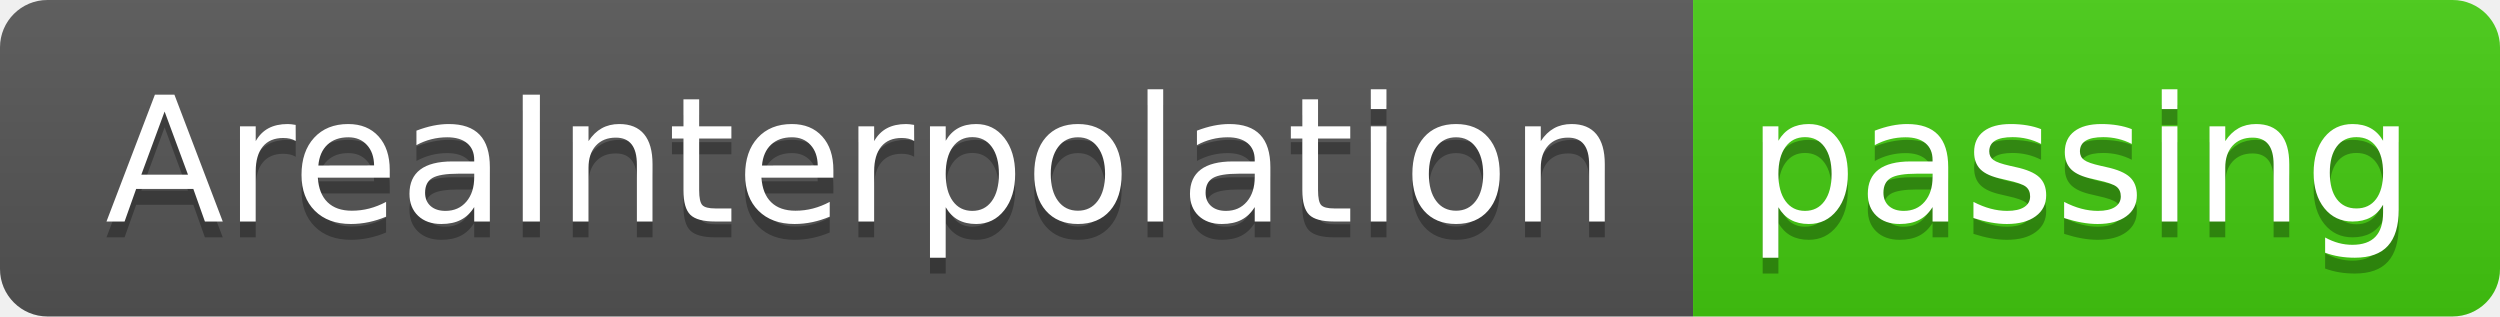
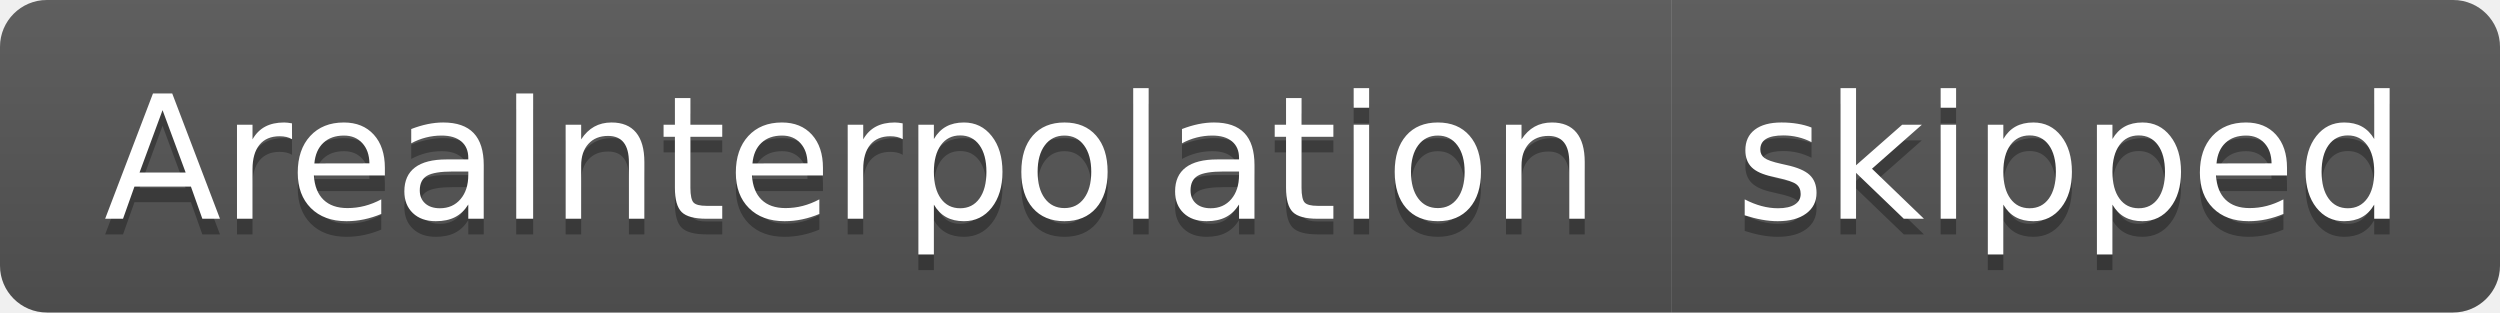
- <svg xmlns="http://www.w3.org/2000/svg" width="158" height="20" role="img" aria-label="AreaInterpolation: passing">
+ <svg xmlns="http://www.w3.org/2000/svg" width="160" height="20" role="img" aria-label="AreaInterpolation: skipped">
  <linearGradient id="s" x2="0" y2="100%">
    <stop offset="0" stop-color="#bbb" stop-opacity=".1" />
    <stop offset="1" stop-opacity=".1" />
  </linearGradient>
  <clipPath id="r">
-     <rect width="158" height="20" rx="3" fill="#fff" />
+     <rect width="160" height="20" rx="3" fill="#fff" />
  </clipPath>
  <g clip-path="url(#r)">
    <rect width="107" height="20" fill="#555" />
-     <rect x="107" width="51" height="20" fill="#4c1" />
-     <rect width="158" height="20" fill="url(#s)" />
+     <rect x="107" width="53" height="20" fill="#555" />
+     <rect width="160" height="20" fill="url(#s)" />
  </g>
  <g fill="#fff" text-anchor="middle" font-family="Verdana,Geneva,DejaVu Sans,sans-serif" text-rendering="geometricPrecision" font-size="110">
    <text aria-hidden="true" x="545" y="150" fill="#010101" fill-opacity=".3" transform="scale(.1)" textLength="970">AreaInterpolation</text>
    <text x="545" y="140" transform="scale(.1)" fill="#fff" textLength="970">AreaInterpolation</text>
-     <text aria-hidden="true" x="1315" y="150" fill="#010101" fill-opacity=".3" transform="scale(.1)" textLength="410">passing</text>
-     <text x="1315" y="140" transform="scale(.1)" fill="#fff" textLength="410">passing</text>
+     <text aria-hidden="true" x="1325" y="150" fill="#010101" fill-opacity=".3" transform="scale(.1)" textLength="430">skipped</text>
+     <text x="1325" y="140" transform="scale(.1)" fill="#fff" textLength="430">skipped</text>
  </g>
</svg>
